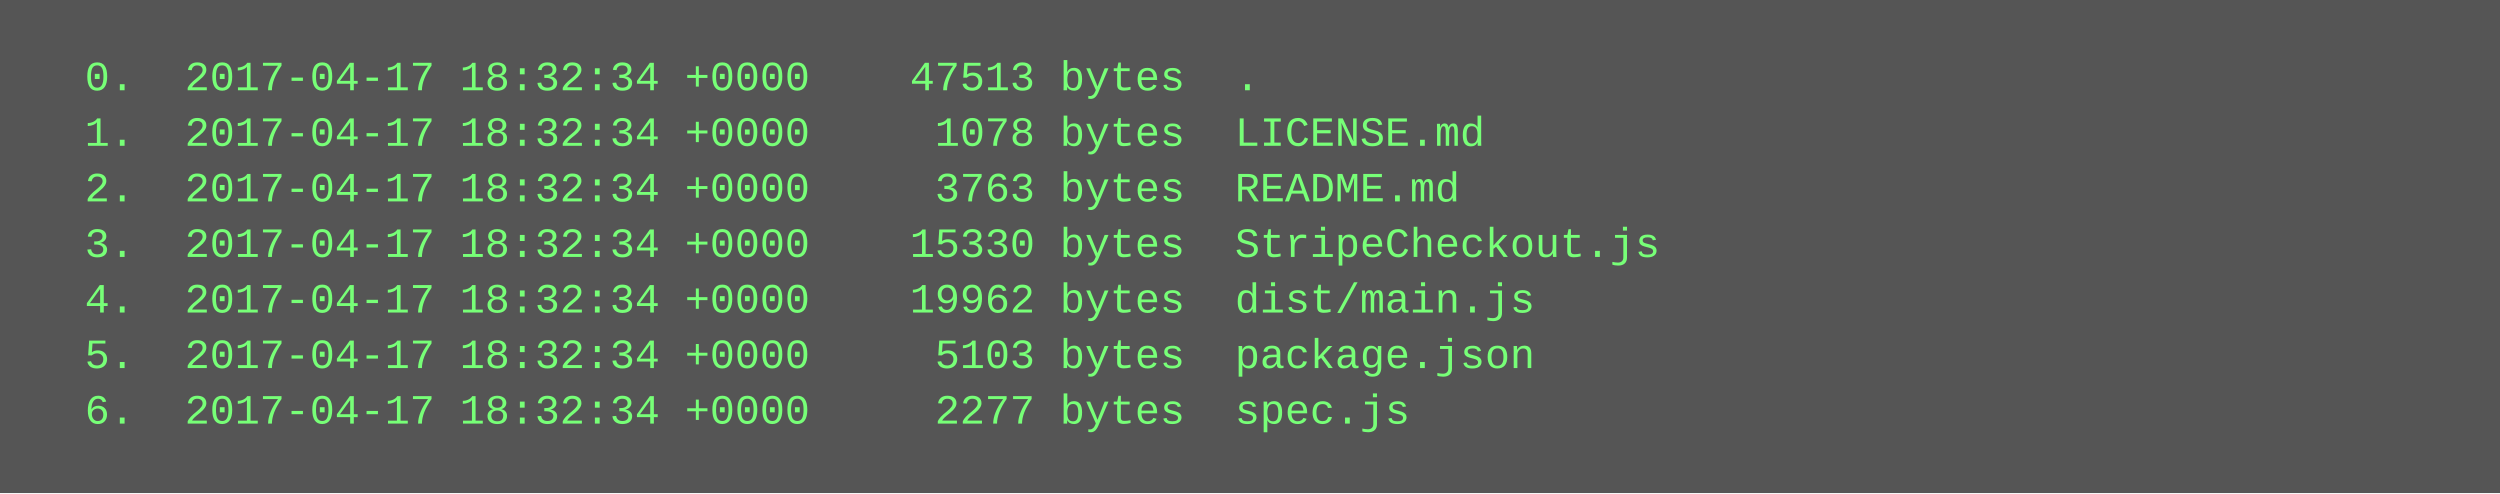
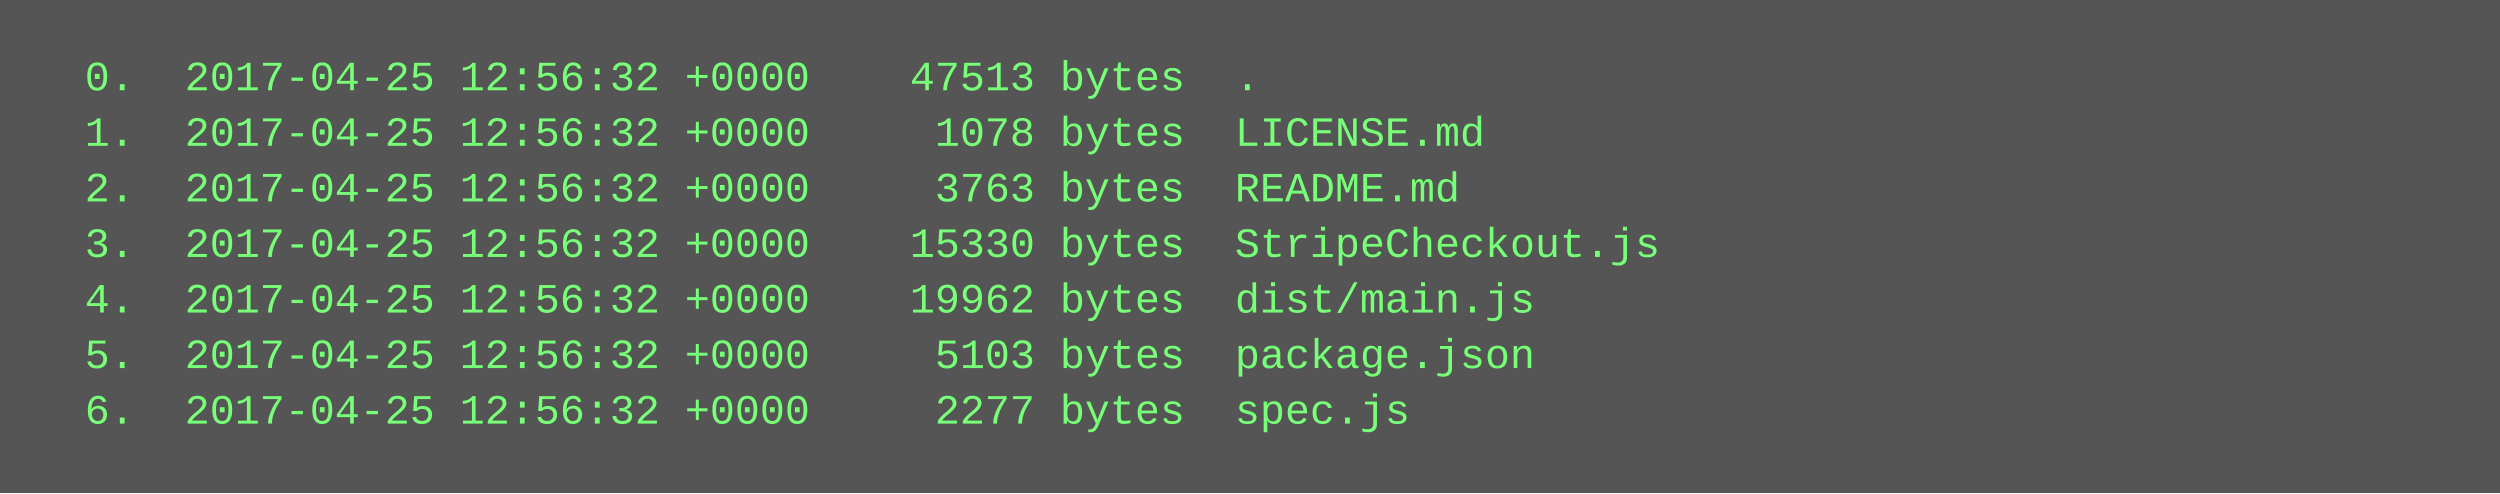
<svg xmlns="http://www.w3.org/2000/svg" height="142" width="720">
  <rect height="142" fill="#555" width="720" />
  <text fill="#7f7" font-family="Courier New" font-size="12" xml:space="preserve">
-     <tspan x="10" y="26">  0.  2017-04-17 18:32:34 +0000    47513 bytes  .</tspan>
-     <tspan x="10" y="42">  1.  2017-04-17 18:32:34 +0000     1078 bytes  LICENSE.md</tspan>
-     <tspan x="10" y="58">  2.  2017-04-17 18:32:34 +0000     3763 bytes  README.md</tspan>
-     <tspan x="10" y="74">  3.  2017-04-17 18:32:34 +0000    15330 bytes  StripeCheckout.js</tspan>
-     <tspan x="10" y="90">  4.  2017-04-17 18:32:34 +0000    19962 bytes  dist/main.js</tspan>
-     <tspan x="10" y="106">  5.  2017-04-17 18:32:34 +0000     5103 bytes  package.json</tspan>
-     <tspan x="10" y="122">  6.  2017-04-17 18:32:34 +0000     2277 bytes  spec.js</tspan>
+     <tspan x="10" y="26">  0.  2017-04-25 12:56:32 +0000    47513 bytes  .</tspan>
+     <tspan x="10" y="42">  1.  2017-04-25 12:56:32 +0000     1078 bytes  LICENSE.md</tspan>
+     <tspan x="10" y="58">  2.  2017-04-25 12:56:32 +0000     3763 bytes  README.md</tspan>
+     <tspan x="10" y="74">  3.  2017-04-25 12:56:32 +0000    15330 bytes  StripeCheckout.js</tspan>
+     <tspan x="10" y="90">  4.  2017-04-25 12:56:32 +0000    19962 bytes  dist/main.js</tspan>
+     <tspan x="10" y="106">  5.  2017-04-25 12:56:32 +0000     5103 bytes  package.json</tspan>
+     <tspan x="10" y="122">  6.  2017-04-25 12:56:32 +0000     2277 bytes  spec.js</tspan>
  </text>
</svg>
